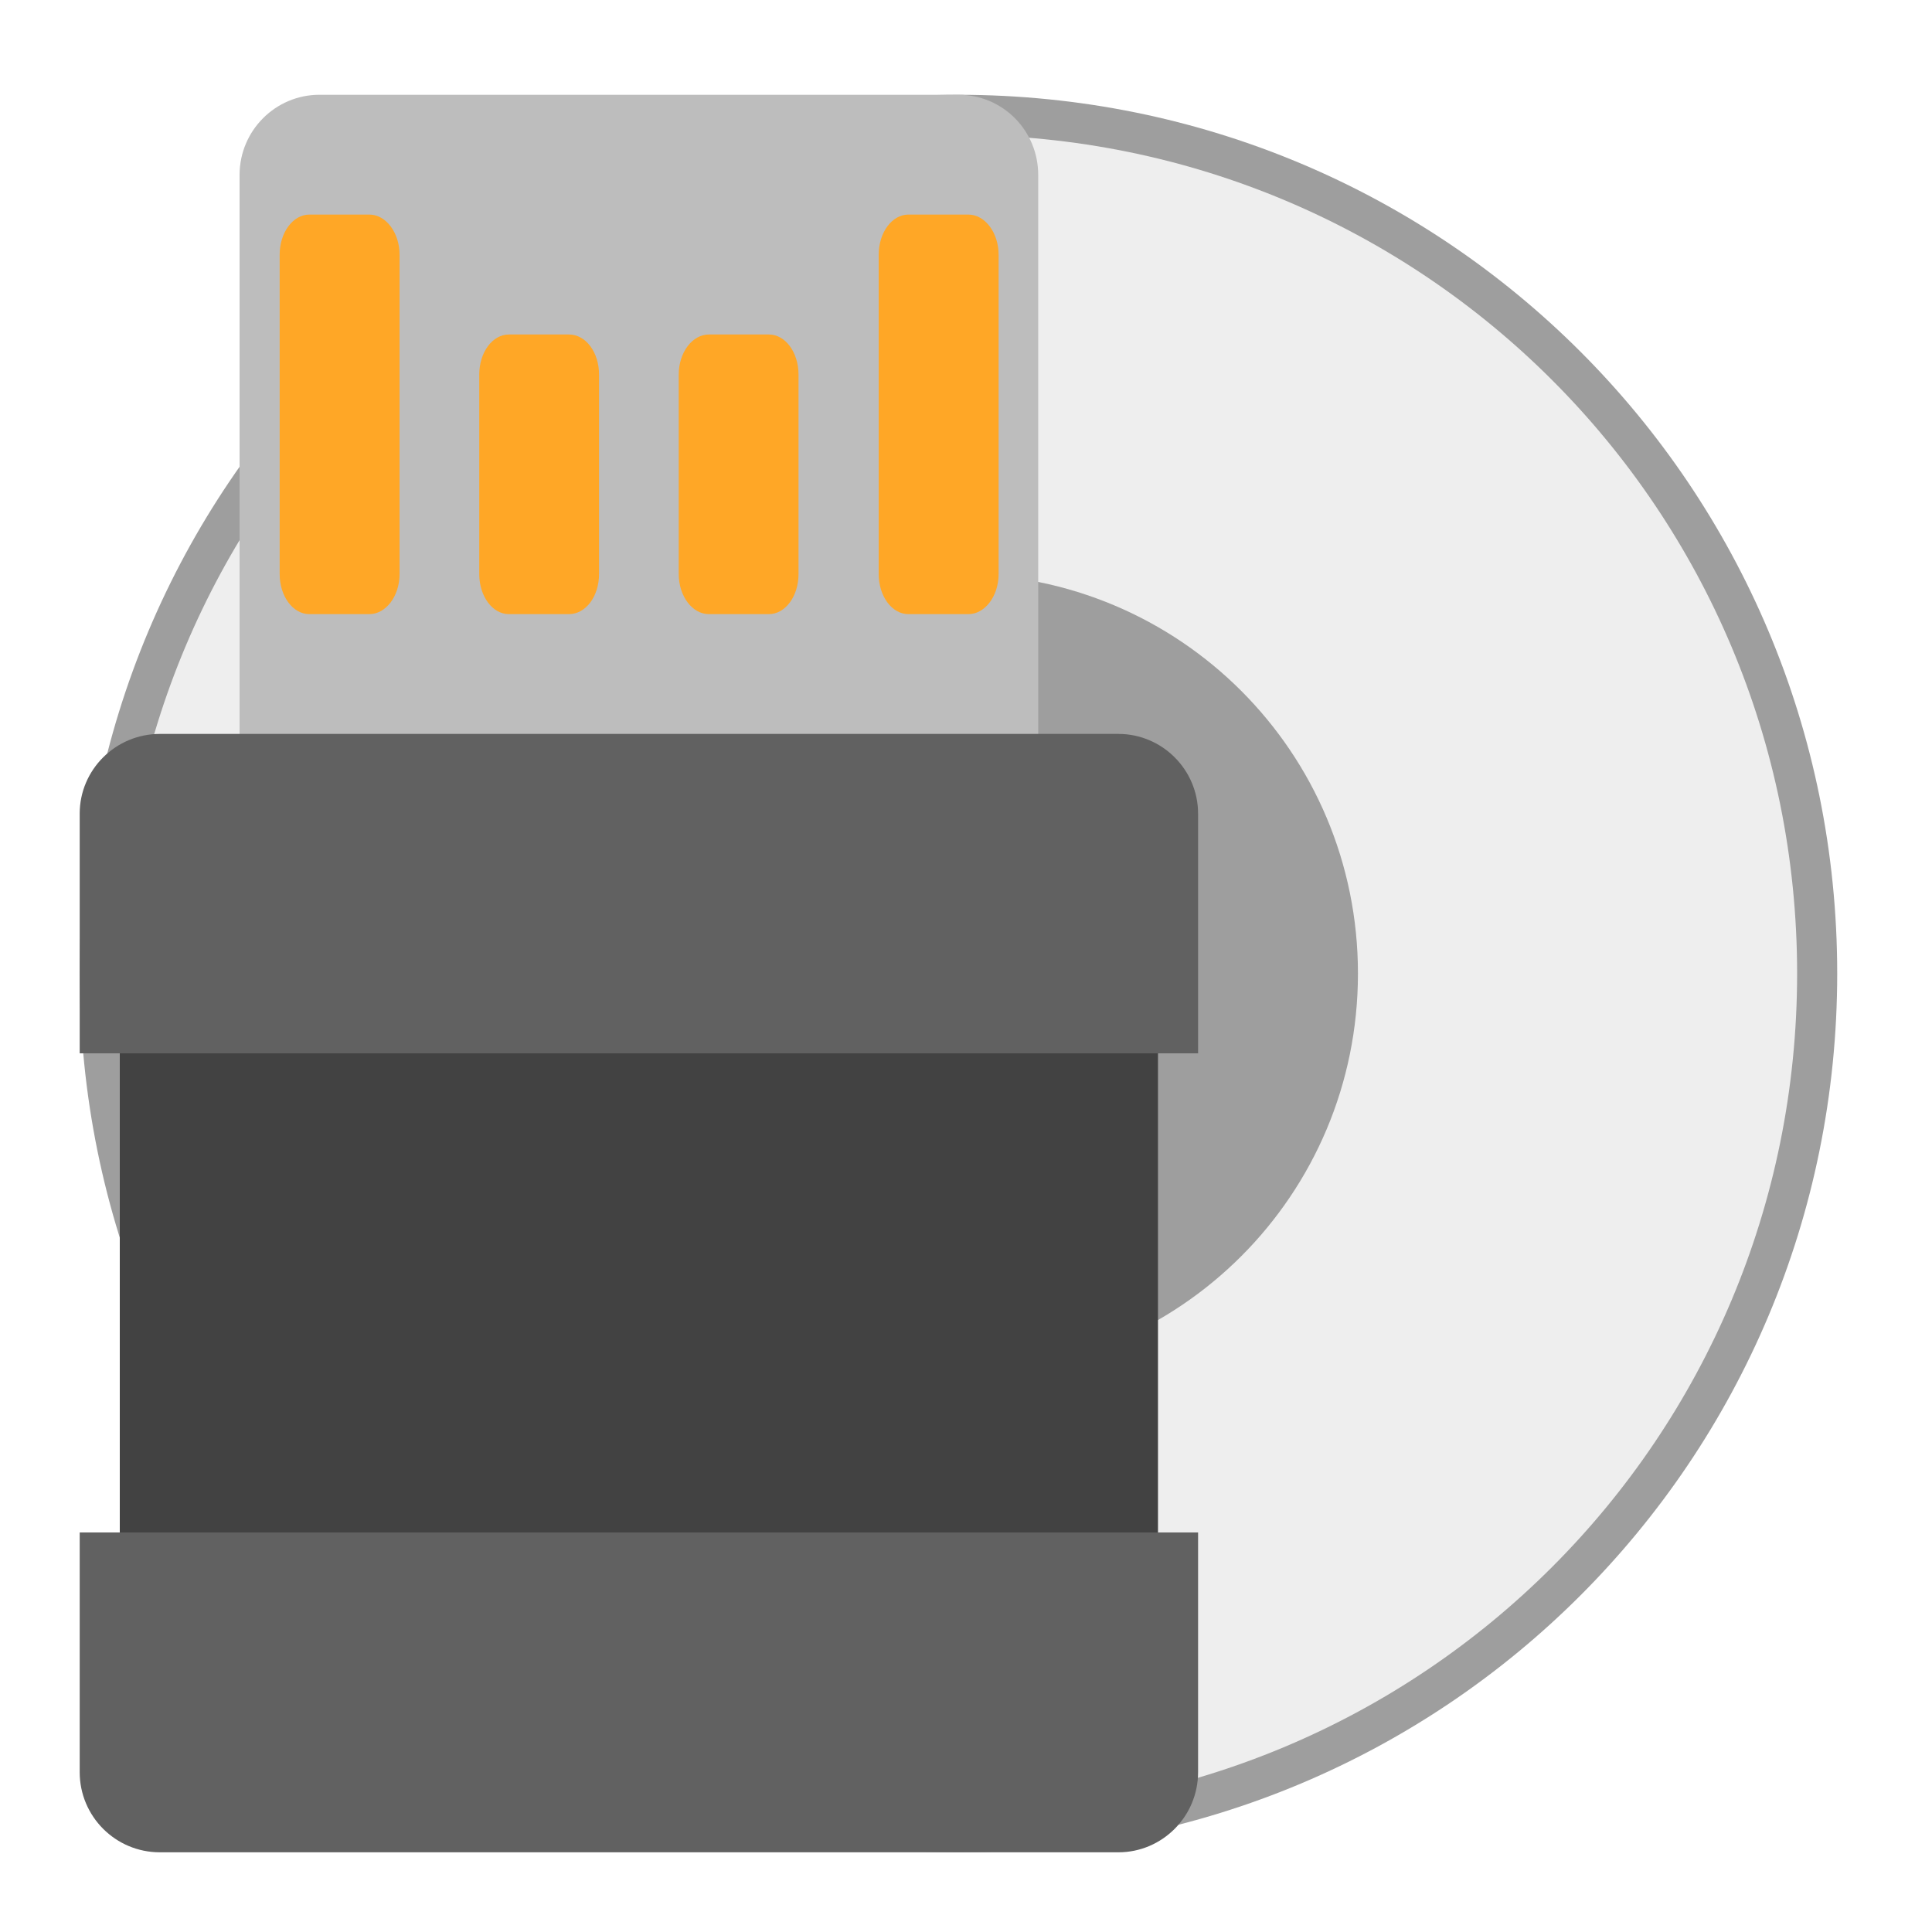
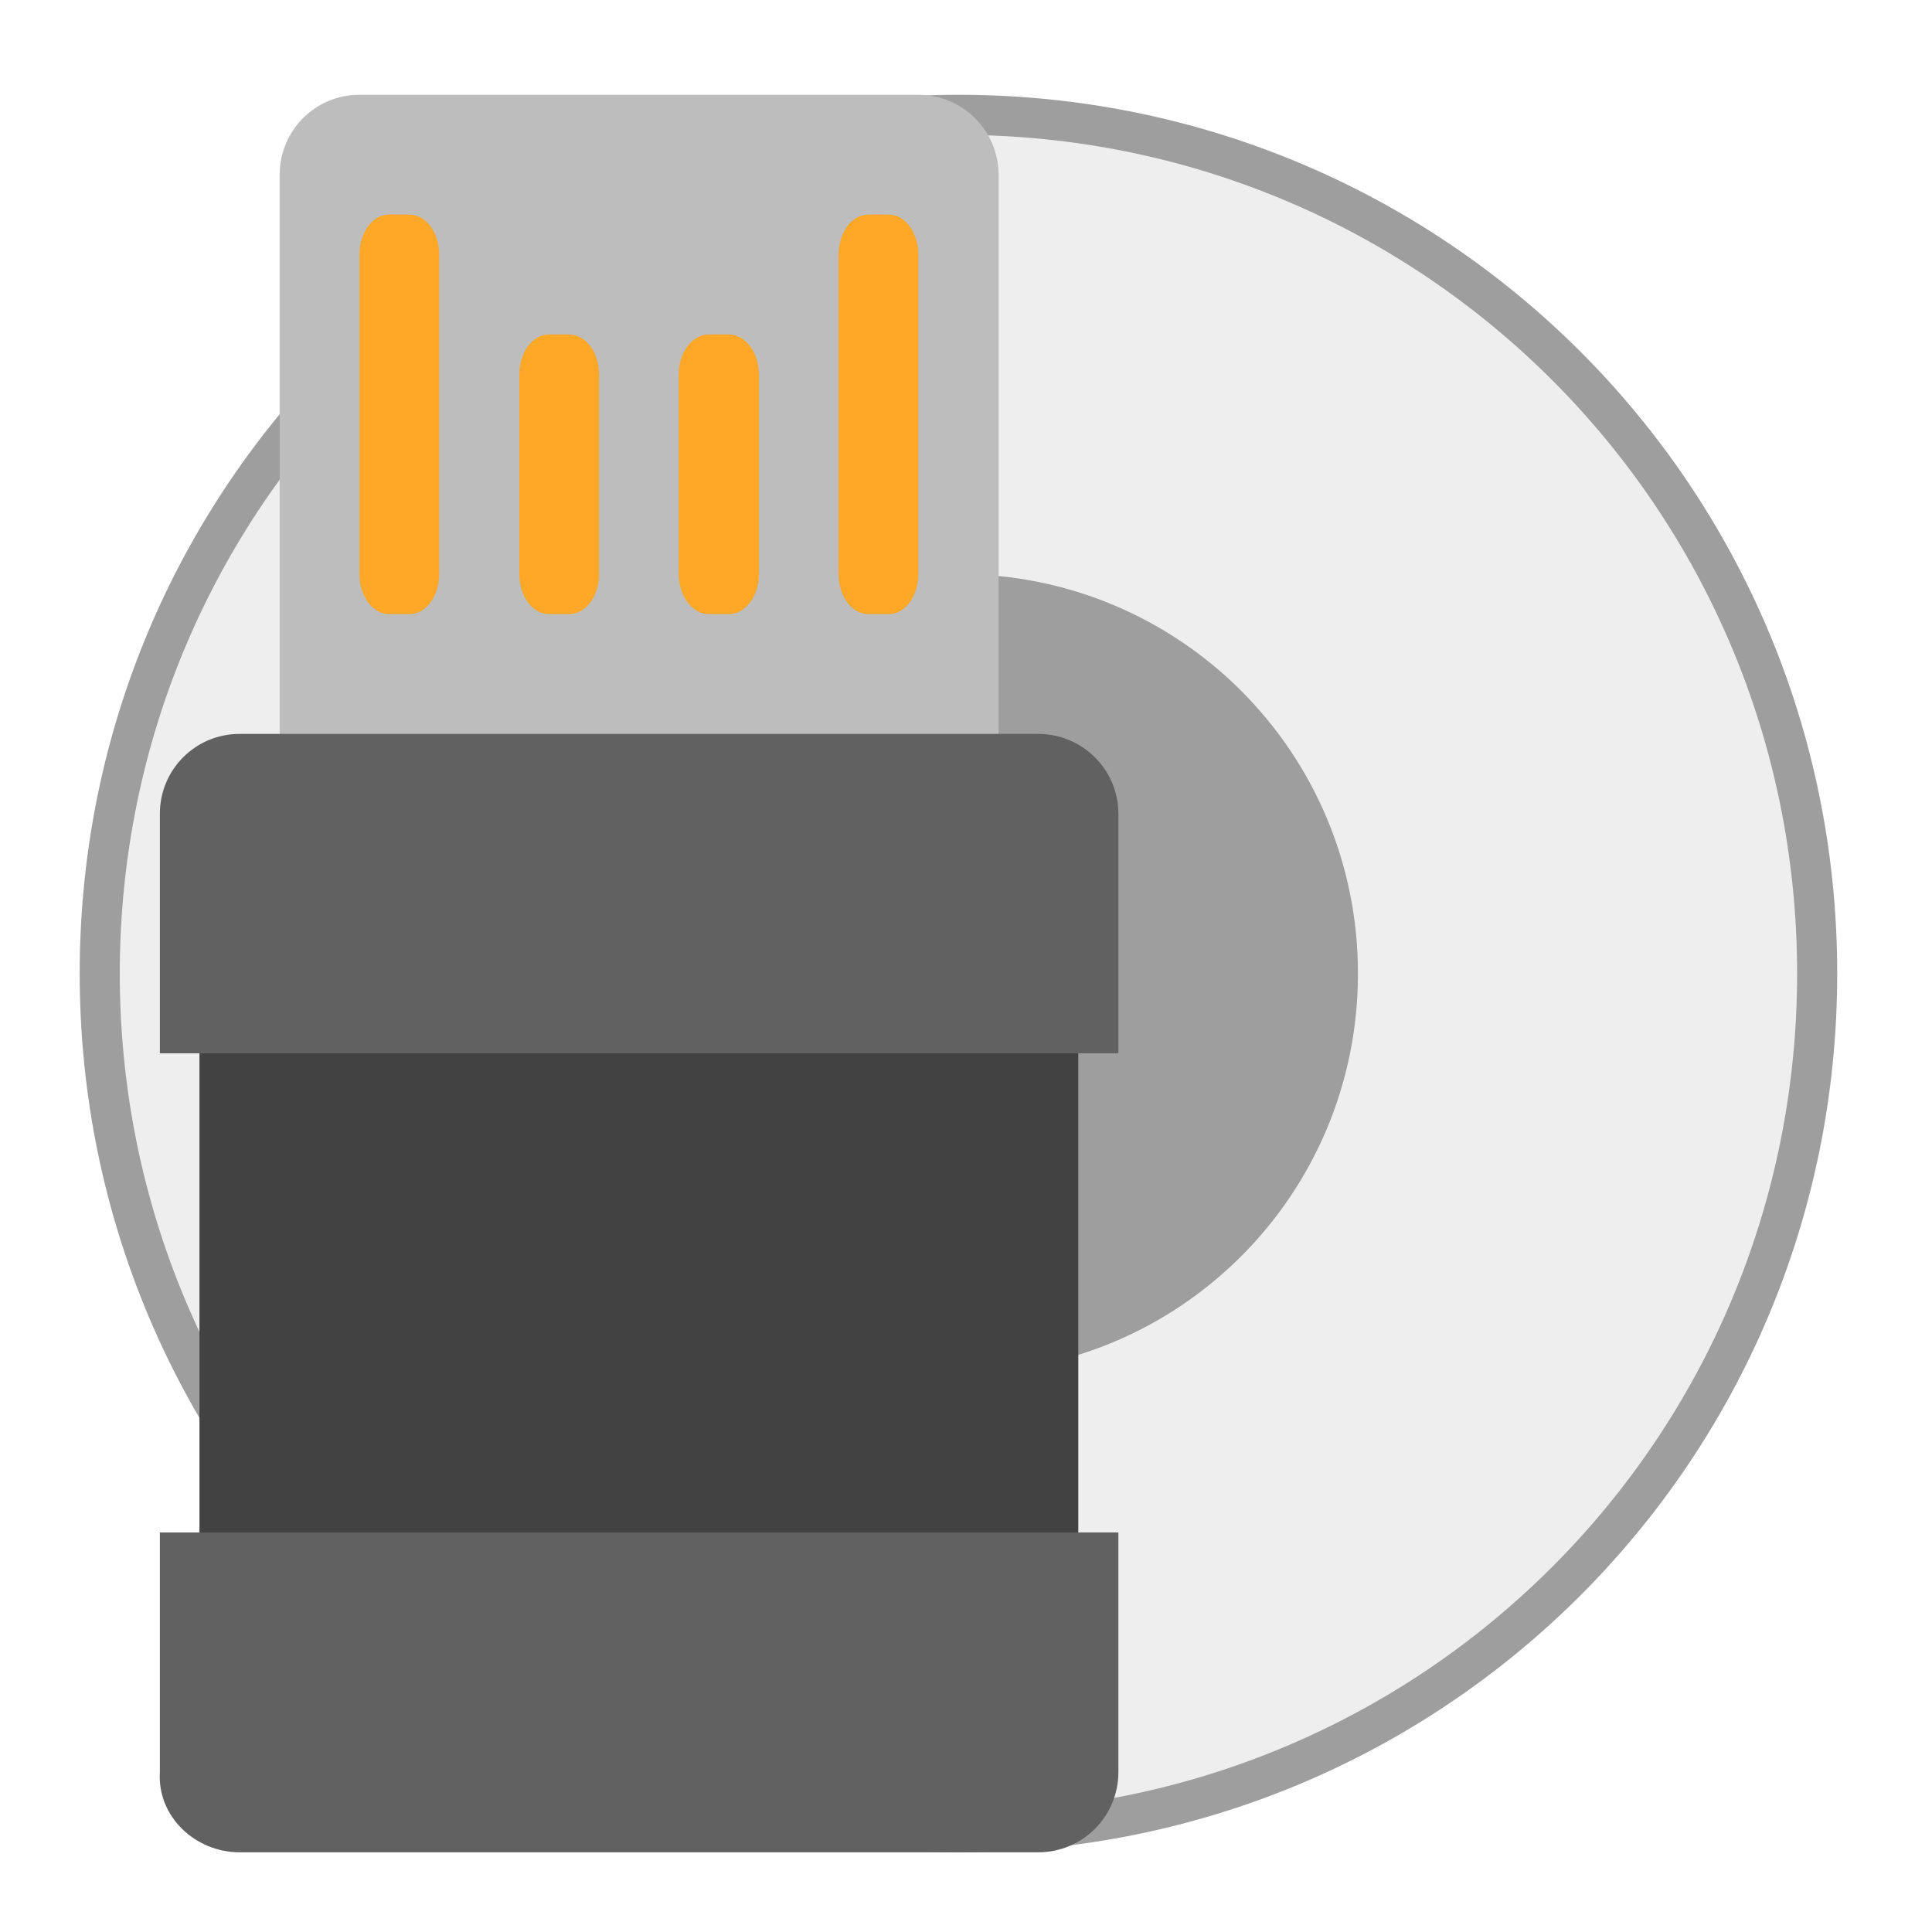
<svg xmlns="http://www.w3.org/2000/svg" width="16px" height="16px" viewBox="0 0 16 16" version="1.1">
  <g id="surface1">
    <path style=" stroke:none;fill-rule:nonzero;fill:rgb(61.961%,61.961%,61.961%);fill-opacity:1;" d="M 7.938 0.785 C 3.906 0.785 0.66 4.031 0.66 8.062 C 0.66 12.094 3.906 15.34 7.938 15.34 C 11.969 15.34 15.215 12.094 15.215 8.062 C 15.215 4.031 11.969 0.785 7.938 0.785 Z M 7.938 6.078 C 9.035 6.078 9.922 6.965 9.922 8.062 C 9.922 9.16 9.035 10.047 7.938 10.047 C 6.84 10.047 5.953 9.16 5.953 8.062 C 5.953 6.965 6.84 6.078 7.938 6.078 Z M 7.938 6.078 " />
    <path style=" stroke:none;fill-rule:nonzero;fill:rgb(93.333%,93.333%,93.333%);fill-opacity:1;" d="M 7.938 1.117 C 4.09 1.117 0.992 4.215 0.992 8.062 C 0.992 11.91 4.09 15.008 7.938 15.008 C 11.785 15.008 14.883 11.91 14.883 8.062 C 14.883 4.215 11.785 1.117 7.938 1.117 Z M 7.938 6.078 C 9.035 6.078 9.922 6.965 9.922 8.062 C 9.922 9.16 9.035 10.047 7.938 10.047 C 6.84 10.047 5.953 9.16 5.953 8.062 C 5.953 6.965 6.84 6.078 7.938 6.078 Z M 7.938 6.078 " />
    <path style=" stroke:none;fill-rule:nonzero;fill:rgb(61.961%,61.961%,61.961%);fill-opacity:1;" d="M 7.938 4.754 C 6.105 4.754 4.629 6.23 4.629 8.062 C 4.629 9.895 6.105 11.371 7.938 11.371 C 9.77 11.371 11.246 9.895 11.246 8.062 C 11.246 6.23 9.77 4.754 7.938 4.754 Z M 7.938 7.07 C 8.488 7.07 8.93 7.512 8.93 8.062 C 8.93 8.613 8.488 9.055 7.938 9.055 C 7.387 9.055 6.945 8.613 6.945 8.062 C 6.945 7.512 7.387 7.07 7.938 7.07 Z M 7.938 7.07 " />
-     <path style=" stroke:none;fill-rule:nonzero;fill:rgb(74.118%,74.118%,74.118%);fill-opacity:1;" d="M 2.645 0.785 L 7.938 0.785 C 8.305 0.785 8.598 1.082 8.598 1.449 L 8.598 7.07 C 8.598 7.438 8.305 7.73 7.938 7.73 L 2.645 7.73 C 2.281 7.73 1.984 7.438 1.984 7.07 L 1.984 1.449 C 1.984 1.082 2.281 0.785 2.645 0.785 Z M 2.645 0.785 " />
-     <path style=" stroke:none;fill-rule:nonzero;fill:rgb(25.882%,25.882%,25.882%);fill-opacity:1;" d="M 0.992 8.395 L 9.59 8.395 L 9.59 13.023 L 0.992 13.023 Z M 0.992 8.395 " />
-     <path style=" stroke:none;fill-rule:nonzero;fill:rgb(100%,65.49%,14.902%);fill-opacity:1;" d="M 2.562 1.777 L 3.059 1.777 C 3.195 1.777 3.309 1.926 3.309 2.109 L 3.309 4.754 C 3.309 4.938 3.195 5.086 3.059 5.086 L 2.562 5.086 C 2.426 5.086 2.316 4.938 2.316 4.754 L 2.316 2.109 C 2.316 1.926 2.426 1.777 2.562 1.777 Z M 2.562 1.777 " />
-     <path style=" stroke:none;fill-rule:nonzero;fill:rgb(100%,65.49%,14.902%);fill-opacity:1;" d="M 7.523 1.777 L 8.02 1.777 C 8.156 1.777 8.27 1.926 8.27 2.109 L 8.27 4.754 C 8.27 4.938 8.156 5.086 8.02 5.086 L 7.523 5.086 C 7.387 5.086 7.277 4.938 7.277 4.754 L 7.277 2.109 C 7.277 1.926 7.387 1.777 7.523 1.777 Z M 7.523 1.777 " />
-     <path style=" stroke:none;fill-rule:nonzero;fill:rgb(100%,65.49%,14.902%);fill-opacity:1;" d="M 4.215 2.77 L 4.711 2.77 C 4.852 2.77 4.961 2.918 4.961 3.102 L 4.961 4.754 C 4.961 4.938 4.852 5.086 4.711 5.086 L 4.215 5.086 C 4.078 5.086 3.969 4.938 3.969 4.754 L 3.969 3.102 C 3.969 2.918 4.078 2.77 4.215 2.77 Z M 4.215 2.77 " />
-     <path style=" stroke:none;fill-rule:nonzero;fill:rgb(100%,65.49%,14.902%);fill-opacity:1;" d="M 5.871 2.77 L 6.367 2.77 C 6.504 2.77 6.613 2.918 6.613 3.102 L 6.613 4.754 C 6.613 4.938 6.504 5.086 6.367 5.086 L 5.871 5.086 C 5.734 5.086 5.621 4.938 5.621 4.754 L 5.621 3.102 C 5.621 2.918 5.734 2.77 5.871 2.77 Z M 5.871 2.77 " />
-     <path style=" stroke:none;fill-rule:nonzero;fill:rgb(38.039%,38.039%,38.039%);fill-opacity:1;" d="M 1.324 6.078 C 0.957 6.078 0.66 6.375 0.66 6.738 L 0.66 8.723 L 9.922 8.723 L 9.922 6.738 C 9.922 6.375 9.625 6.078 9.262 6.078 Z M 1.324 6.078 " />
-     <path style=" stroke:none;fill-rule:nonzero;fill:rgb(38.039%,38.039%,38.039%);fill-opacity:1;" d="M 1.324 15.34 C 0.957 15.34 0.66 15.043 0.66 14.676 L 0.66 12.691 L 9.922 12.691 L 9.922 14.676 C 9.922 15.043 9.625 15.34 9.262 15.34 Z M 1.324 15.34 " />
+     <path style=" stroke:none;fill-rule:nonzero;fill:rgb(74.118%,74.118%,74.118%);fill-opacity:1;" d="M 2.977 0.785 L 7.605 0.785 C 7.973 0.785 8.27 1.082 8.27 1.449 L 8.27 7.07 C 8.27 7.438 7.973 7.73 7.605 7.73 L 2.977 7.73 C 2.609 7.73 2.316 7.438 2.316 7.07 L 2.316 1.449 C 2.316 1.082 2.609 0.785 2.977 0.785 Z M 2.977 0.785 " />
+     <path style=" stroke:none;fill-rule:nonzero;fill:rgb(25.882%,25.882%,25.882%);fill-opacity:1;" d="M 1.652 8.395 L 8.93 8.395 L 8.93 13.023 L 1.652 13.023 Z M 1.652 8.395 " />
+     <path style=" stroke:none;fill-rule:nonzero;fill:rgb(100%,65.49%,14.902%);fill-opacity:1;" d="M 3.223 1.777 L 3.391 1.777 C 3.527 1.777 3.637 1.926 3.637 2.109 L 3.637 4.754 C 3.637 4.938 3.527 5.086 3.391 5.086 L 3.223 5.086 C 3.086 5.086 2.977 4.938 2.977 4.754 L 2.977 2.109 C 2.977 1.926 3.086 1.777 3.223 1.777 Z M 3.223 1.777 " />
+     <path style=" stroke:none;fill-rule:nonzero;fill:rgb(100%,65.49%,14.902%);fill-opacity:1;" d="M 7.191 1.777 L 7.359 1.777 C 7.496 1.777 7.605 1.926 7.605 2.109 L 7.605 4.754 C 7.605 4.938 7.496 5.086 7.359 5.086 L 7.191 5.086 C 7.055 5.086 6.945 4.938 6.945 4.754 L 6.945 2.109 C 6.945 1.926 7.055 1.777 7.191 1.777 Z M 7.191 1.777 " />
+     <path style=" stroke:none;fill-rule:nonzero;fill:rgb(100%,65.49%,14.902%);fill-opacity:1;" d="M 4.547 2.77 L 4.711 2.77 C 4.852 2.77 4.961 2.918 4.961 3.102 L 4.961 4.754 C 4.961 4.938 4.852 5.086 4.711 5.086 L 4.547 5.086 C 4.41 5.086 4.301 4.938 4.301 4.754 L 4.301 3.102 C 4.301 2.918 4.41 2.77 4.547 2.77 Z M 4.547 2.77 " />
+     <path style=" stroke:none;fill-rule:nonzero;fill:rgb(100%,65.49%,14.902%);fill-opacity:1;" d="M 5.871 2.77 L 6.035 2.77 C 6.172 2.77 6.285 2.918 6.285 3.102 L 6.285 4.754 C 6.285 4.938 6.172 5.086 6.035 5.086 L 5.871 5.086 C 5.734 5.086 5.621 4.938 5.621 4.754 L 5.621 3.102 C 5.621 2.918 5.734 2.77 5.871 2.77 Z M 5.871 2.77 " />
+     <path style=" stroke:none;fill-rule:nonzero;fill:rgb(38.039%,38.039%,38.039%);fill-opacity:1;" d="M 1.984 6.078 C 1.617 6.078 1.324 6.375 1.324 6.738 L 1.324 8.723 L 9.262 8.723 L 9.262 6.738 C 9.262 6.375 8.965 6.078 8.598 6.078 Z M 1.984 6.078 " />
+     <path style=" stroke:none;fill-rule:nonzero;fill:rgb(38.039%,38.039%,38.039%);fill-opacity:1;" d="M 1.984 15.34 C 1.617 15.34 1.301 15.043 1.324 14.676 L 1.324 12.691 L 9.262 12.691 L 9.262 14.676 C 9.262 15.043 8.965 15.34 8.598 15.34 Z M 1.984 15.34 " />
  </g>
</svg>
